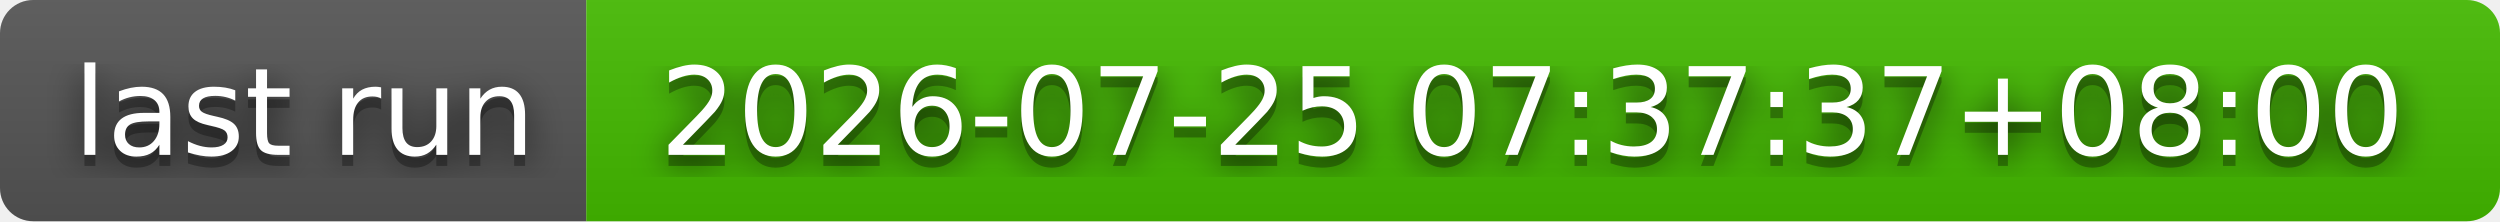
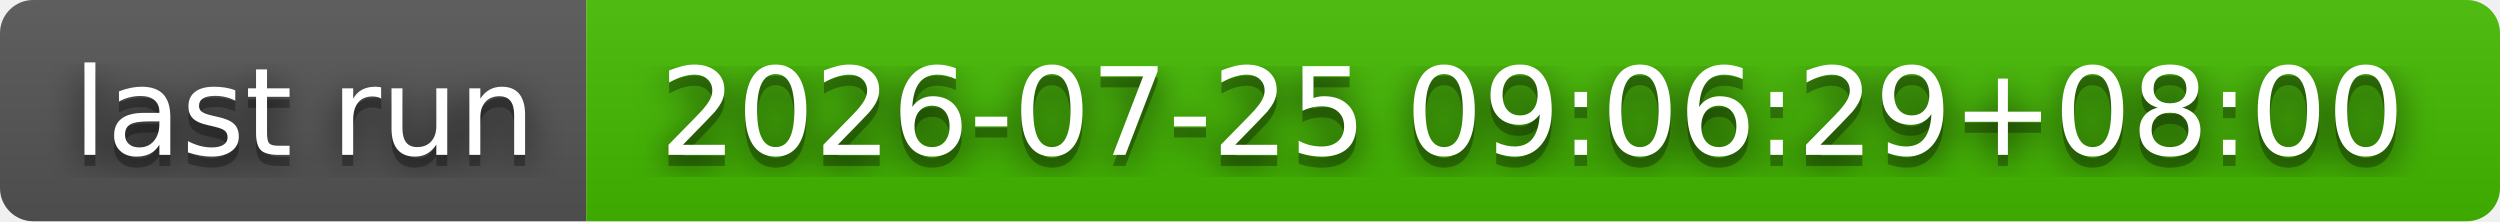
- <svg xmlns="http://www.w3.org/2000/svg" width="226" height="20" role="img" aria-label="last run: 2026-07-25 07:37:37+08:00">
+ <svg xmlns="http://www.w3.org/2000/svg" width="226" height="20" role="img" aria-label="last run: 2026-07-25 09:06:29+08:00">
  <filter id="blur">
    <feGaussianBlur stdDeviation="16" />
  </filter>
  <linearGradient id="s" x2="0" y2="100%">
    <stop offset="0" stop-color="#bbb" stop-opacity=".1" />
    <stop offset="1" stop-opacity=".1" />
  </linearGradient>
  <clipPath id="r">
    <rect width="226" height="20" rx="3" />
  </clipPath>
  <g clip-path="url(#r)">
    <rect width="53" height="20" fill="#555" />
    <rect x="53" width="173" height="20" fill="#4b0" />
    <rect width="226" height="20" fill="url(#s)" />
  </g>
  <g fill="#fff" text-anchor="middle" font-family="Verdana,Geneva,DejaVu Sans,sans-serif" text-rendering="geometricPrecision" font-size="110">
    <g transform="scale(.1)">
      <g aria-hidden="true" fill="#010101">
        <text x="275" y="150" fill-opacity=".8" filter="url(#blur)" textLength="430">last run</text>
        <text x="275" y="150" fill-opacity=".3" textLength="430">last run</text>
      </g>
      <text x="275" y="140" textLength="430">last run</text>
    </g>
    <g transform="scale(.1)">
      <g aria-hidden="true" fill="#010101">
-         <text x="1385" y="150" fill-opacity=".8" filter="url(#blur)" textLength="1630">2026-07-25 07:37:37+08:00</text>
-         <text x="1385" y="150" fill-opacity=".3" textLength="1630">2026-07-25 07:37:37+08:00</text>
+         <text x="1385" y="150" fill-opacity=".8" filter="url(#blur)" textLength="1630">2026-07-25 09:06:29+08:00</text>
+         <text x="1385" y="150" fill-opacity=".3" textLength="1630">2026-07-25 09:06:29+08:00</text>
      </g>
-       <text x="1385" y="140" textLength="1630">2026-07-25 07:37:37+08:00</text>
+       <text x="1385" y="140" textLength="1630">2026-07-25 09:06:29+08:00</text>
    </g>
  </g>
</svg>
